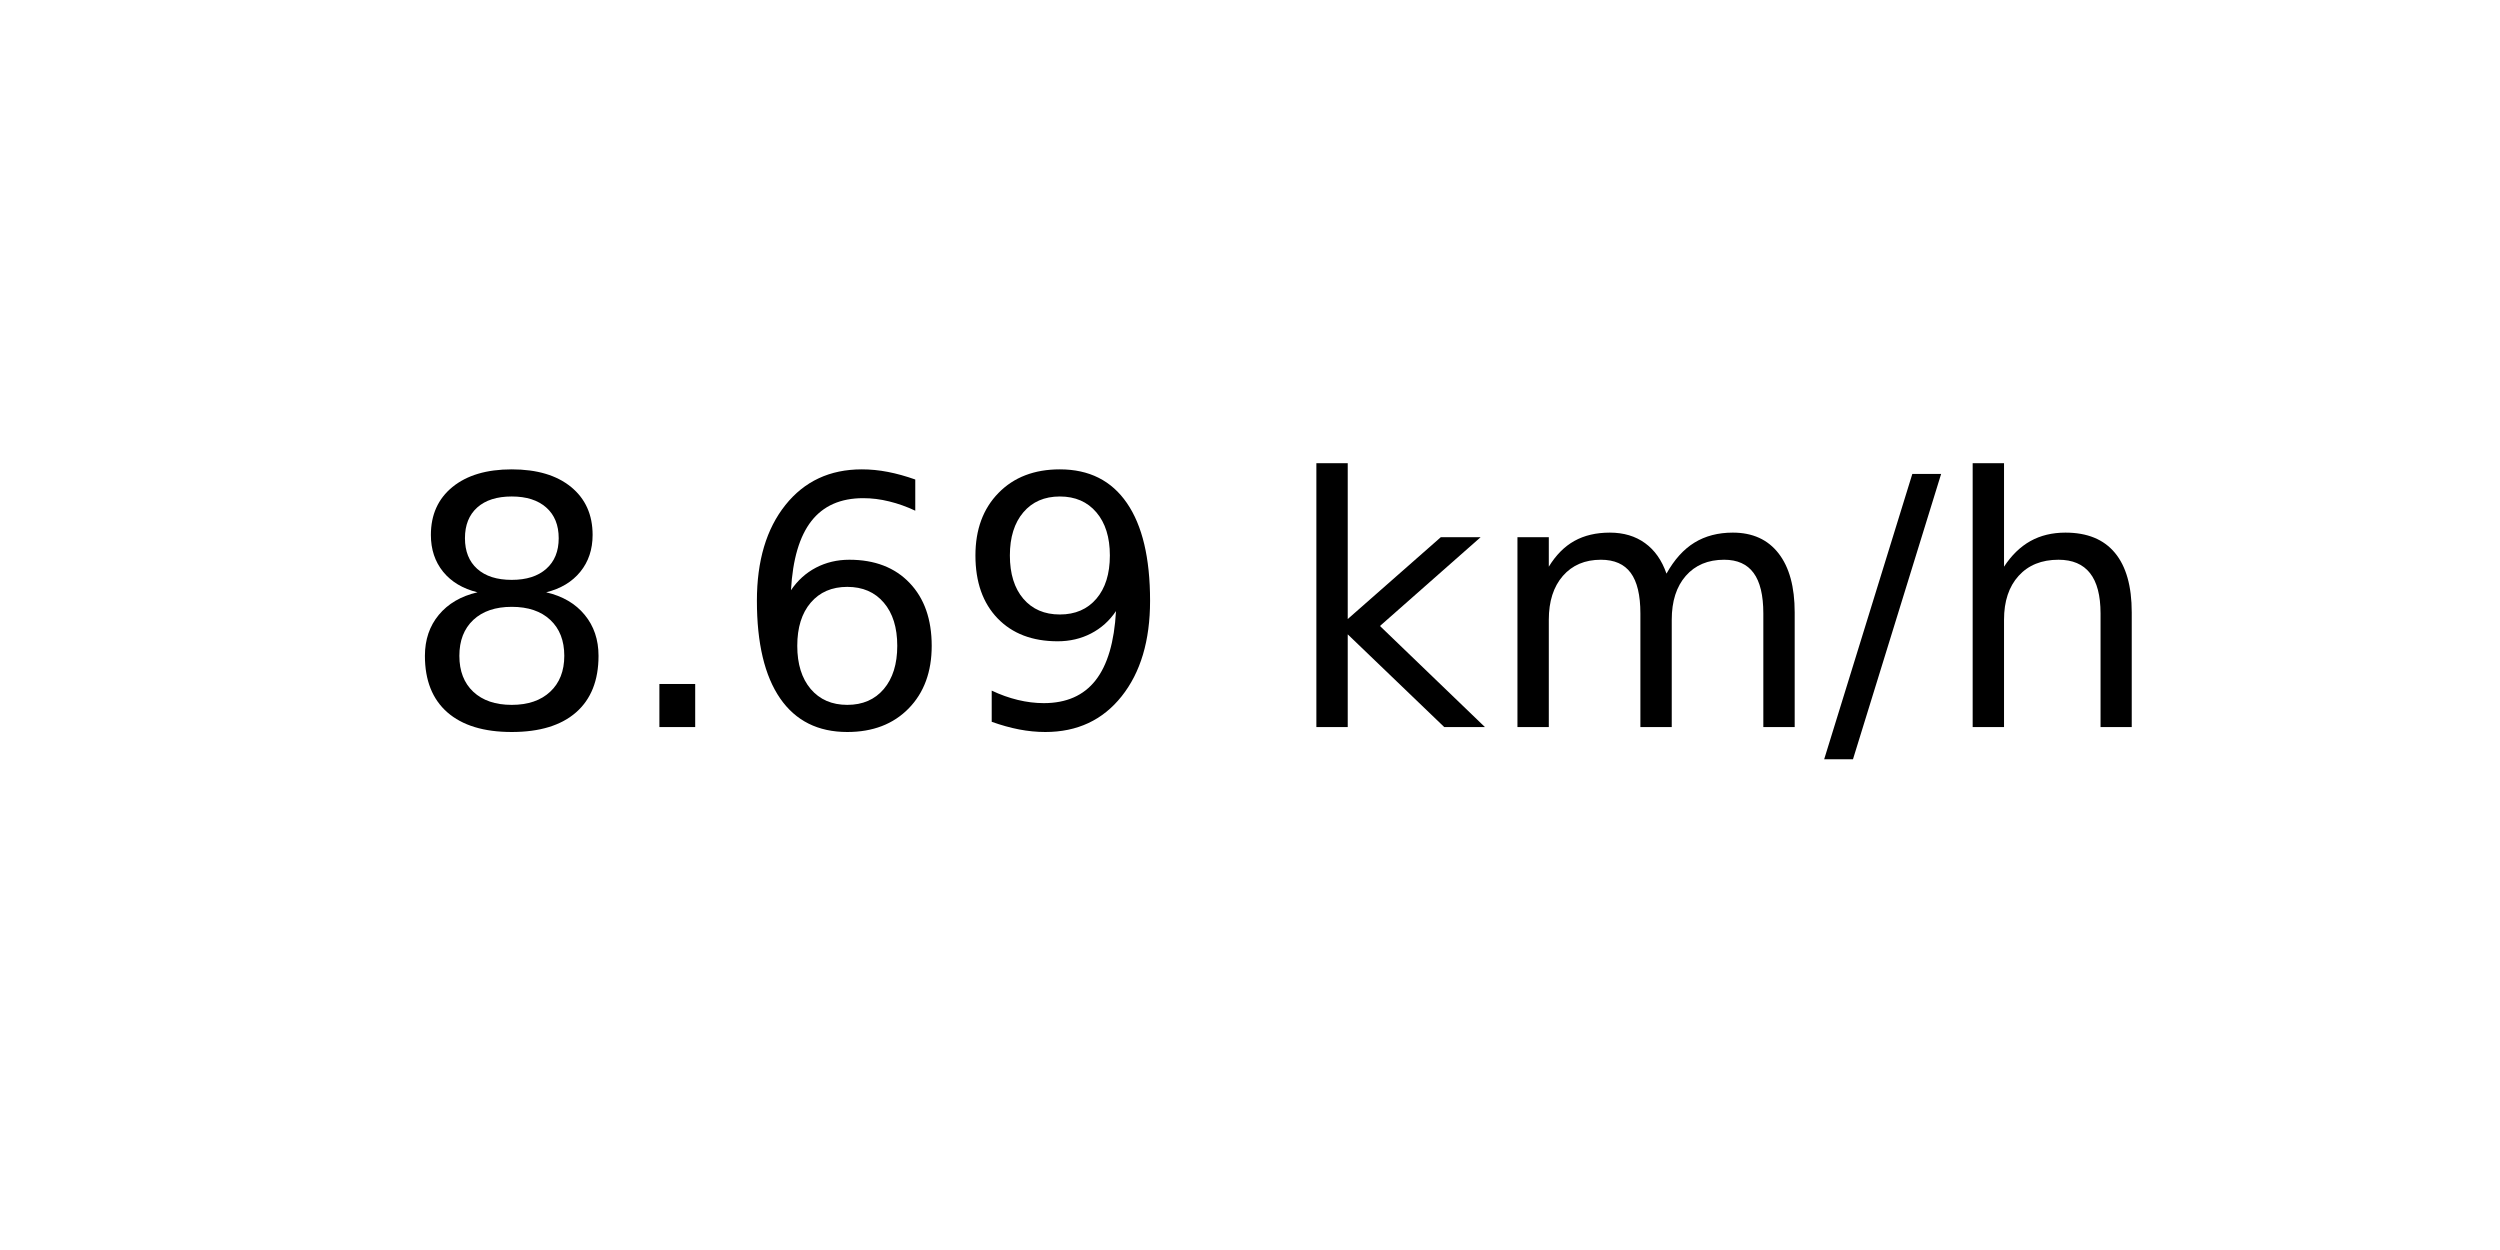
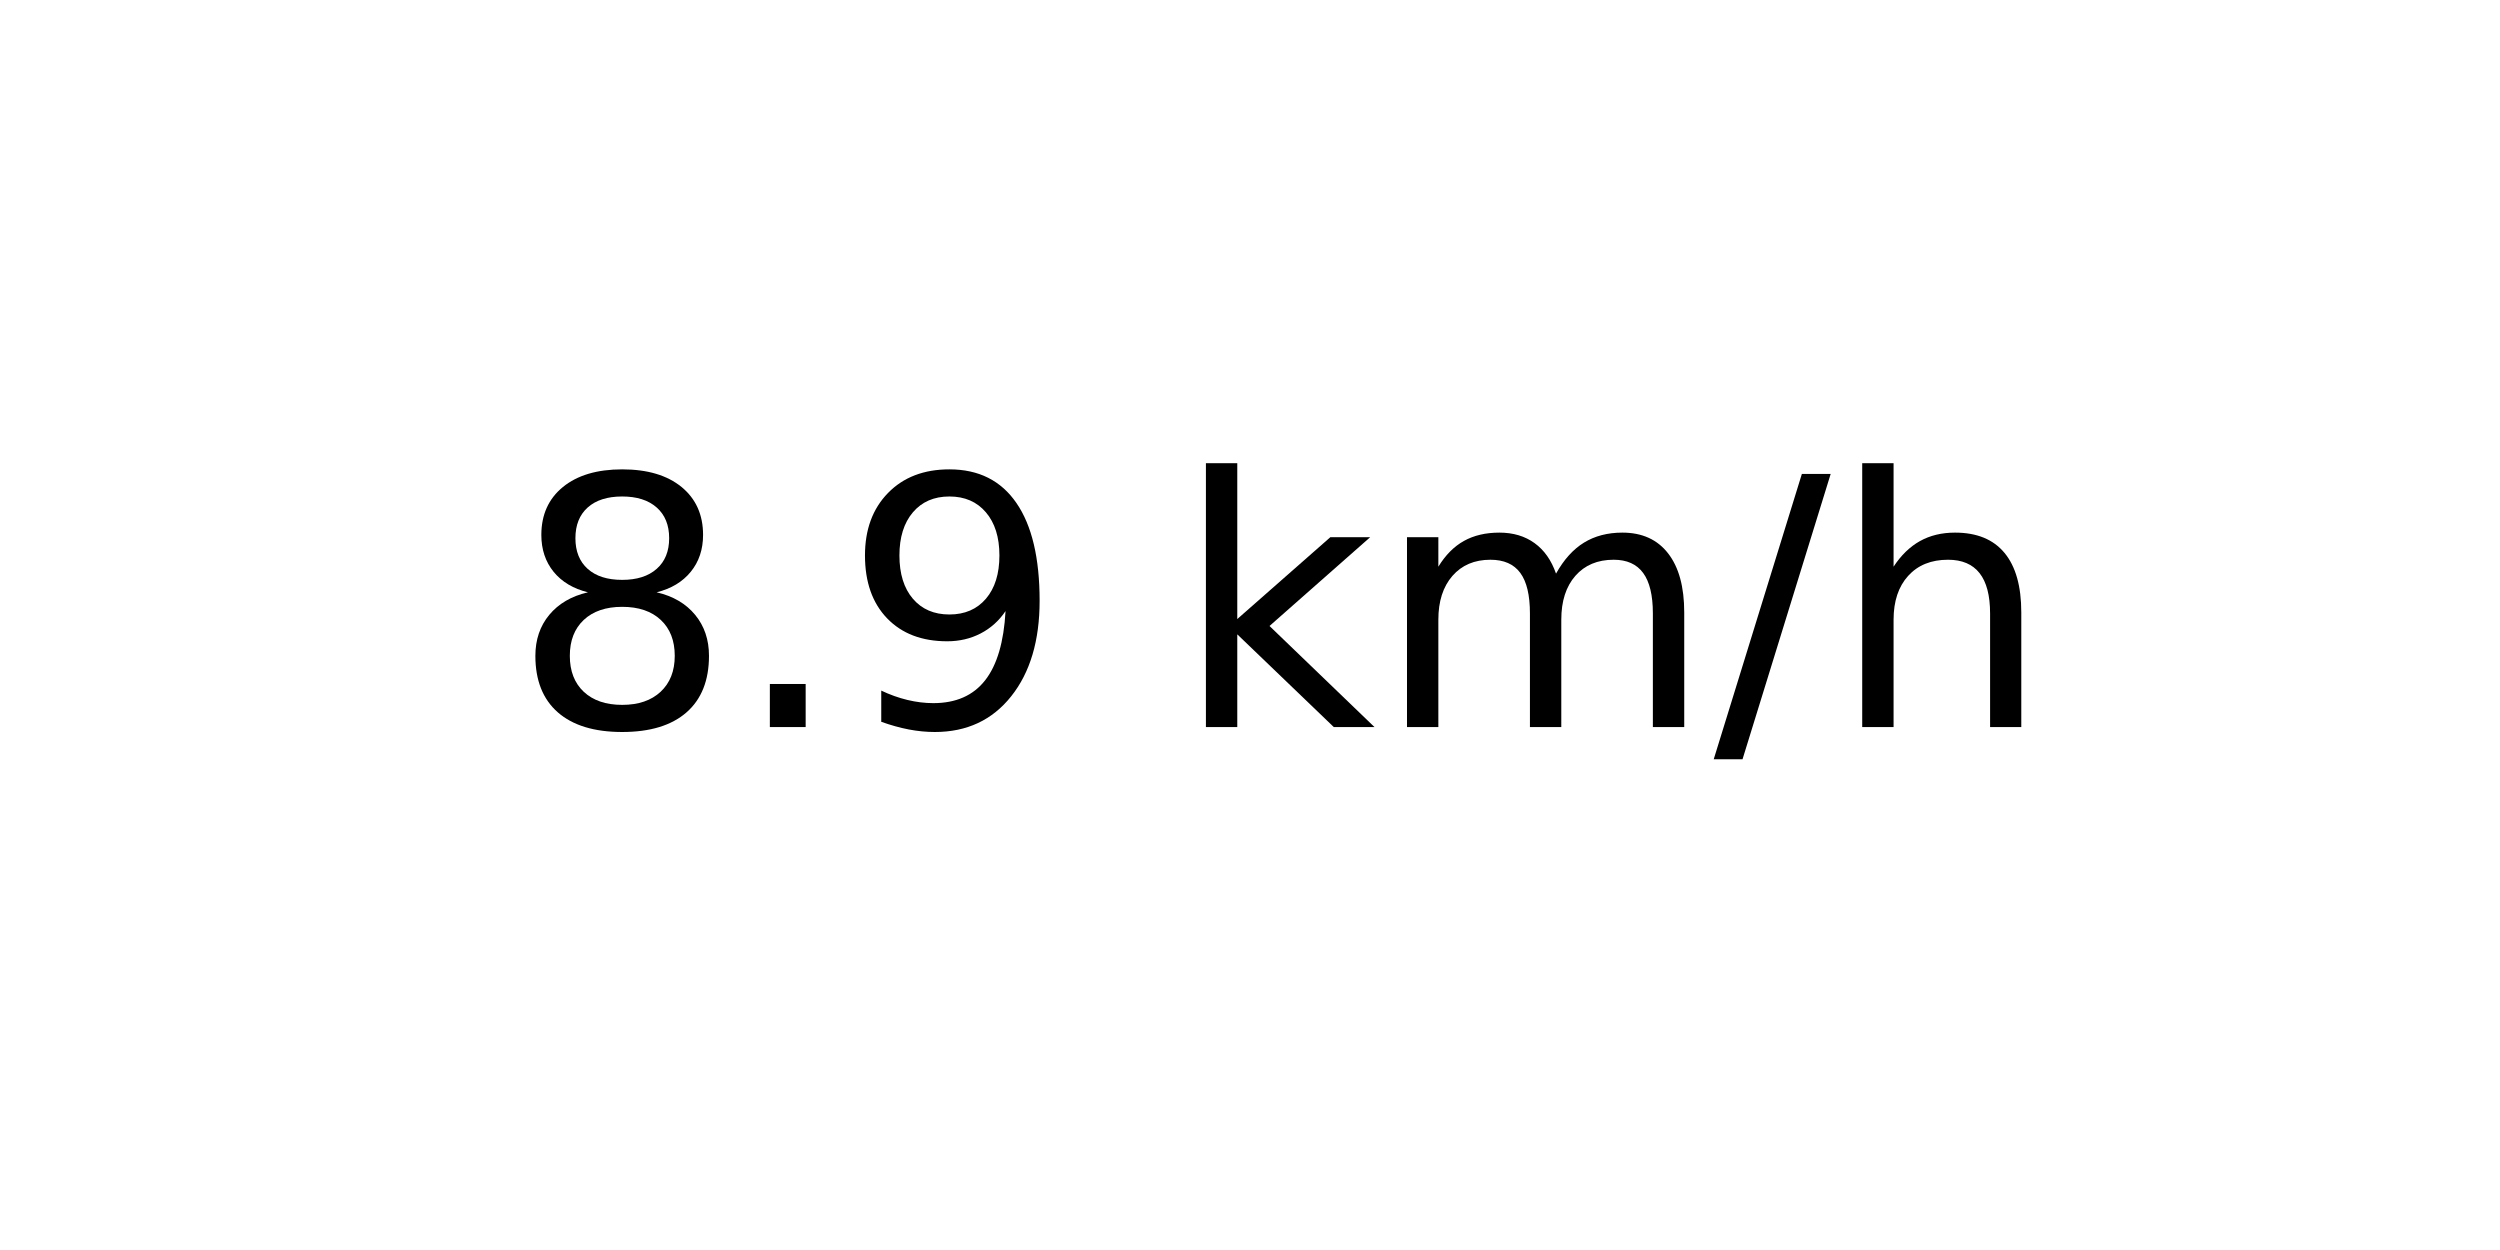
<svg xmlns="http://www.w3.org/2000/svg" xmlns:xlink="http://www.w3.org/1999/xlink" width="72pt" height="36pt" viewBox="0 0 72 36" version="1.1">
  <defs>
    <style type="text/css">*{stroke-linejoin: round; stroke-linecap: butt}</style>
  </defs>
  <g id="figure_1">
    <g id="axes_1">
      <g id="text_1">
-         <g transform="translate(11.55937 20.93937) scale(0.1 -0.1)">
+         <g transform="translate(14.74062 20.93937) scale(0.1 -0.1)">
          <defs>
            <path id="DejaVuSans-38" d="M 2034 2216  Q 1584 2216 1326 1975  Q 1069 1734 1069 1313  Q 1069 891 1326 650  Q 1584 409 2034 409  Q 2484 409 2743 651  Q 3003 894 3003 1313  Q 3003 1734 2745 1975  Q 2488 2216 2034 2216  z M 1403 2484  Q 997 2584 770 2862  Q 544 3141 544 3541  Q 544 4100 942 4425  Q 1341 4750 2034 4750  Q 2731 4750 3128 4425  Q 3525 4100 3525 3541  Q 3525 3141 3298 2862  Q 3072 2584 2669 2484  Q 3125 2378 3379 2068  Q 3634 1759 3634 1313  Q 3634 634 3220 271  Q 2806 -91 2034 -91  Q 1263 -91 848 271  Q 434 634 434 1313  Q 434 1759 690 2068  Q 947 2378 1403 2484  z M 1172 3481  Q 1172 3119 1398 2916  Q 1625 2713 2034 2713  Q 2441 2713 2670 2916  Q 2900 3119 2900 3481  Q 2900 3844 2670 4047  Q 2441 4250 2034 4250  Q 1625 4250 1398 4047  Q 1172 3844 1172 3481  z " transform="scale(0.015625)" />
            <path id="DejaVuSans-2e" d="M 684 794  L 1344 794  L 1344 0  L 684 0  L 684 794  z " transform="scale(0.015625)" />
-             <path id="DejaVuSans-36" d="M 2113 2584  Q 1688 2584 1439 2293  Q 1191 2003 1191 1497  Q 1191 994 1439 701  Q 1688 409 2113 409  Q 2538 409 2786 701  Q 3034 994 3034 1497  Q 3034 2003 2786 2293  Q 2538 2584 2113 2584  z M 3366 4563  L 3366 3988  Q 3128 4100 2886 4159  Q 2644 4219 2406 4219  Q 1781 4219 1451 3797  Q 1122 3375 1075 2522  Q 1259 2794 1537 2939  Q 1816 3084 2150 3084  Q 2853 3084 3261 2657  Q 3669 2231 3669 1497  Q 3669 778 3244 343  Q 2819 -91 2113 -91  Q 1303 -91 875 529  Q 447 1150 447 2328  Q 447 3434 972 4092  Q 1497 4750 2381 4750  Q 2619 4750 2861 4703  Q 3103 4656 3366 4563  z " transform="scale(0.015625)" />
            <path id="DejaVuSans-39" d="M 703 97  L 703 672  Q 941 559 1184 500  Q 1428 441 1663 441  Q 2288 441 2617 861  Q 2947 1281 2994 2138  Q 2813 1869 2534 1725  Q 2256 1581 1919 1581  Q 1219 1581 811 2004  Q 403 2428 403 3163  Q 403 3881 828 4315  Q 1253 4750 1959 4750  Q 2769 4750 3195 4129  Q 3622 3509 3622 2328  Q 3622 1225 3098 567  Q 2575 -91 1691 -91  Q 1453 -91 1209 -44  Q 966 3 703 97  z M 1959 2075  Q 2384 2075 2632 2365  Q 2881 2656 2881 3163  Q 2881 3666 2632 3958  Q 2384 4250 1959 4250  Q 1534 4250 1286 3958  Q 1038 3666 1038 3163  Q 1038 2656 1286 2365  Q 1534 2075 1959 2075  z " transform="scale(0.015625)" />
            <path id="DejaVuSans-20" transform="scale(0.015625)" />
            <path id="DejaVuSans-6b" d="M 581 4863  L 1159 4863  L 1159 1991  L 2875 3500  L 3609 3500  L 1753 1863  L 3688 0  L 2938 0  L 1159 1709  L 1159 0  L 581 0  L 581 4863  z " transform="scale(0.015625)" />
            <path id="DejaVuSans-6d" d="M 3328 2828  Q 3544 3216 3844 3400  Q 4144 3584 4550 3584  Q 5097 3584 5394 3201  Q 5691 2819 5691 2113  L 5691 0  L 5113 0  L 5113 2094  Q 5113 2597 4934 2840  Q 4756 3084 4391 3084  Q 3944 3084 3684 2787  Q 3425 2491 3425 1978  L 3425 0  L 2847 0  L 2847 2094  Q 2847 2600 2669 2842  Q 2491 3084 2119 3084  Q 1678 3084 1418 2786  Q 1159 2488 1159 1978  L 1159 0  L 581 0  L 581 3500  L 1159 3500  L 1159 2956  Q 1356 3278 1631 3431  Q 1906 3584 2284 3584  Q 2666 3584 2933 3390  Q 3200 3197 3328 2828  z " transform="scale(0.015625)" />
            <path id="DejaVuSans-2f" d="M 1625 4666  L 2156 4666  L 531 -594  L 0 -594  L 1625 4666  z " transform="scale(0.015625)" />
            <path id="DejaVuSans-68" d="M 3513 2113  L 3513 0  L 2938 0  L 2938 2094  Q 2938 2591 2744 2837  Q 2550 3084 2163 3084  Q 1697 3084 1428 2787  Q 1159 2491 1159 1978  L 1159 0  L 581 0  L 581 4863  L 1159 4863  L 1159 2956  Q 1366 3272 1645 3428  Q 1925 3584 2291 3584  Q 2894 3584 3203 3211  Q 3513 2838 3513 2113  z " transform="scale(0.015625)" />
          </defs>
          <use xlink:href="#DejaVuSans-38" />
          <use xlink:href="#DejaVuSans-2e" x="63.623" />
-           <use xlink:href="#DejaVuSans-36" x="95.41" />
-           <use xlink:href="#DejaVuSans-39" x="159.033" />
-           <use xlink:href="#DejaVuSans-20" x="222.656" />
-           <use xlink:href="#DejaVuSans-6b" x="254.443" />
-           <use xlink:href="#DejaVuSans-6d" x="312.354" />
-           <use xlink:href="#DejaVuSans-2f" x="409.766" />
-           <use xlink:href="#DejaVuSans-68" x="443.457" />
+           <use xlink:href="#DejaVuSans-39" x="95.41" />
+           <use xlink:href="#DejaVuSans-20" x="159.033" />
+           <use xlink:href="#DejaVuSans-6b" x="190.82" />
+           <use xlink:href="#DejaVuSans-6d" x="248.73" />
+           <use xlink:href="#DejaVuSans-2f" x="346.143" />
+           <use xlink:href="#DejaVuSans-68" x="379.834" />
        </g>
      </g>
    </g>
  </g>
</svg>
